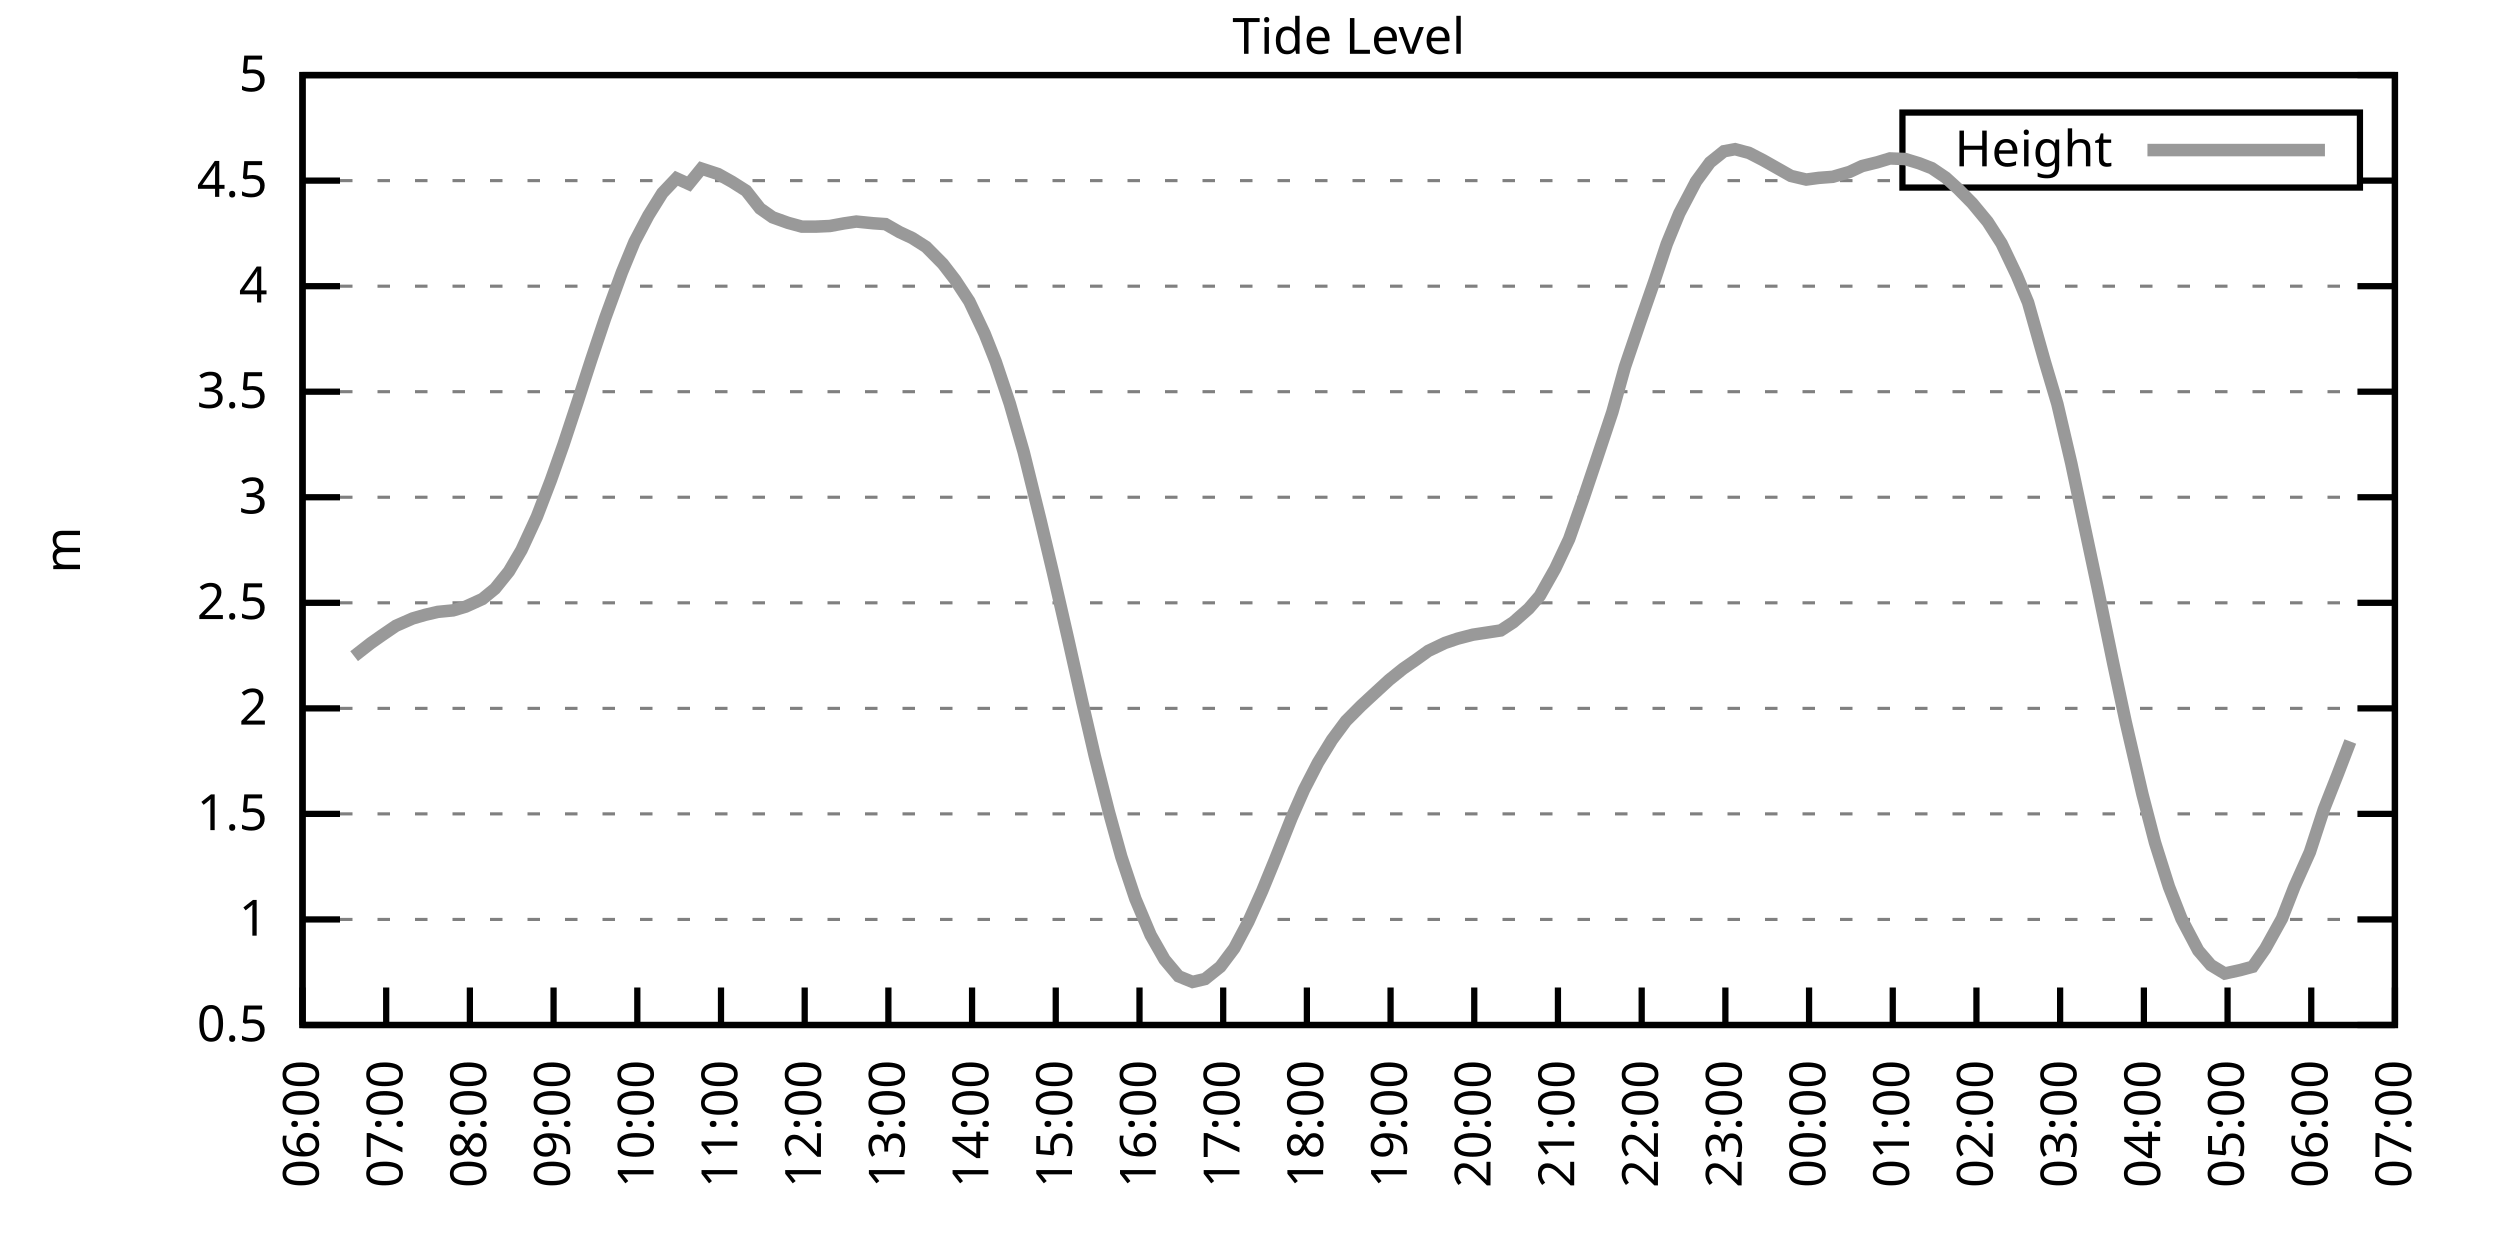
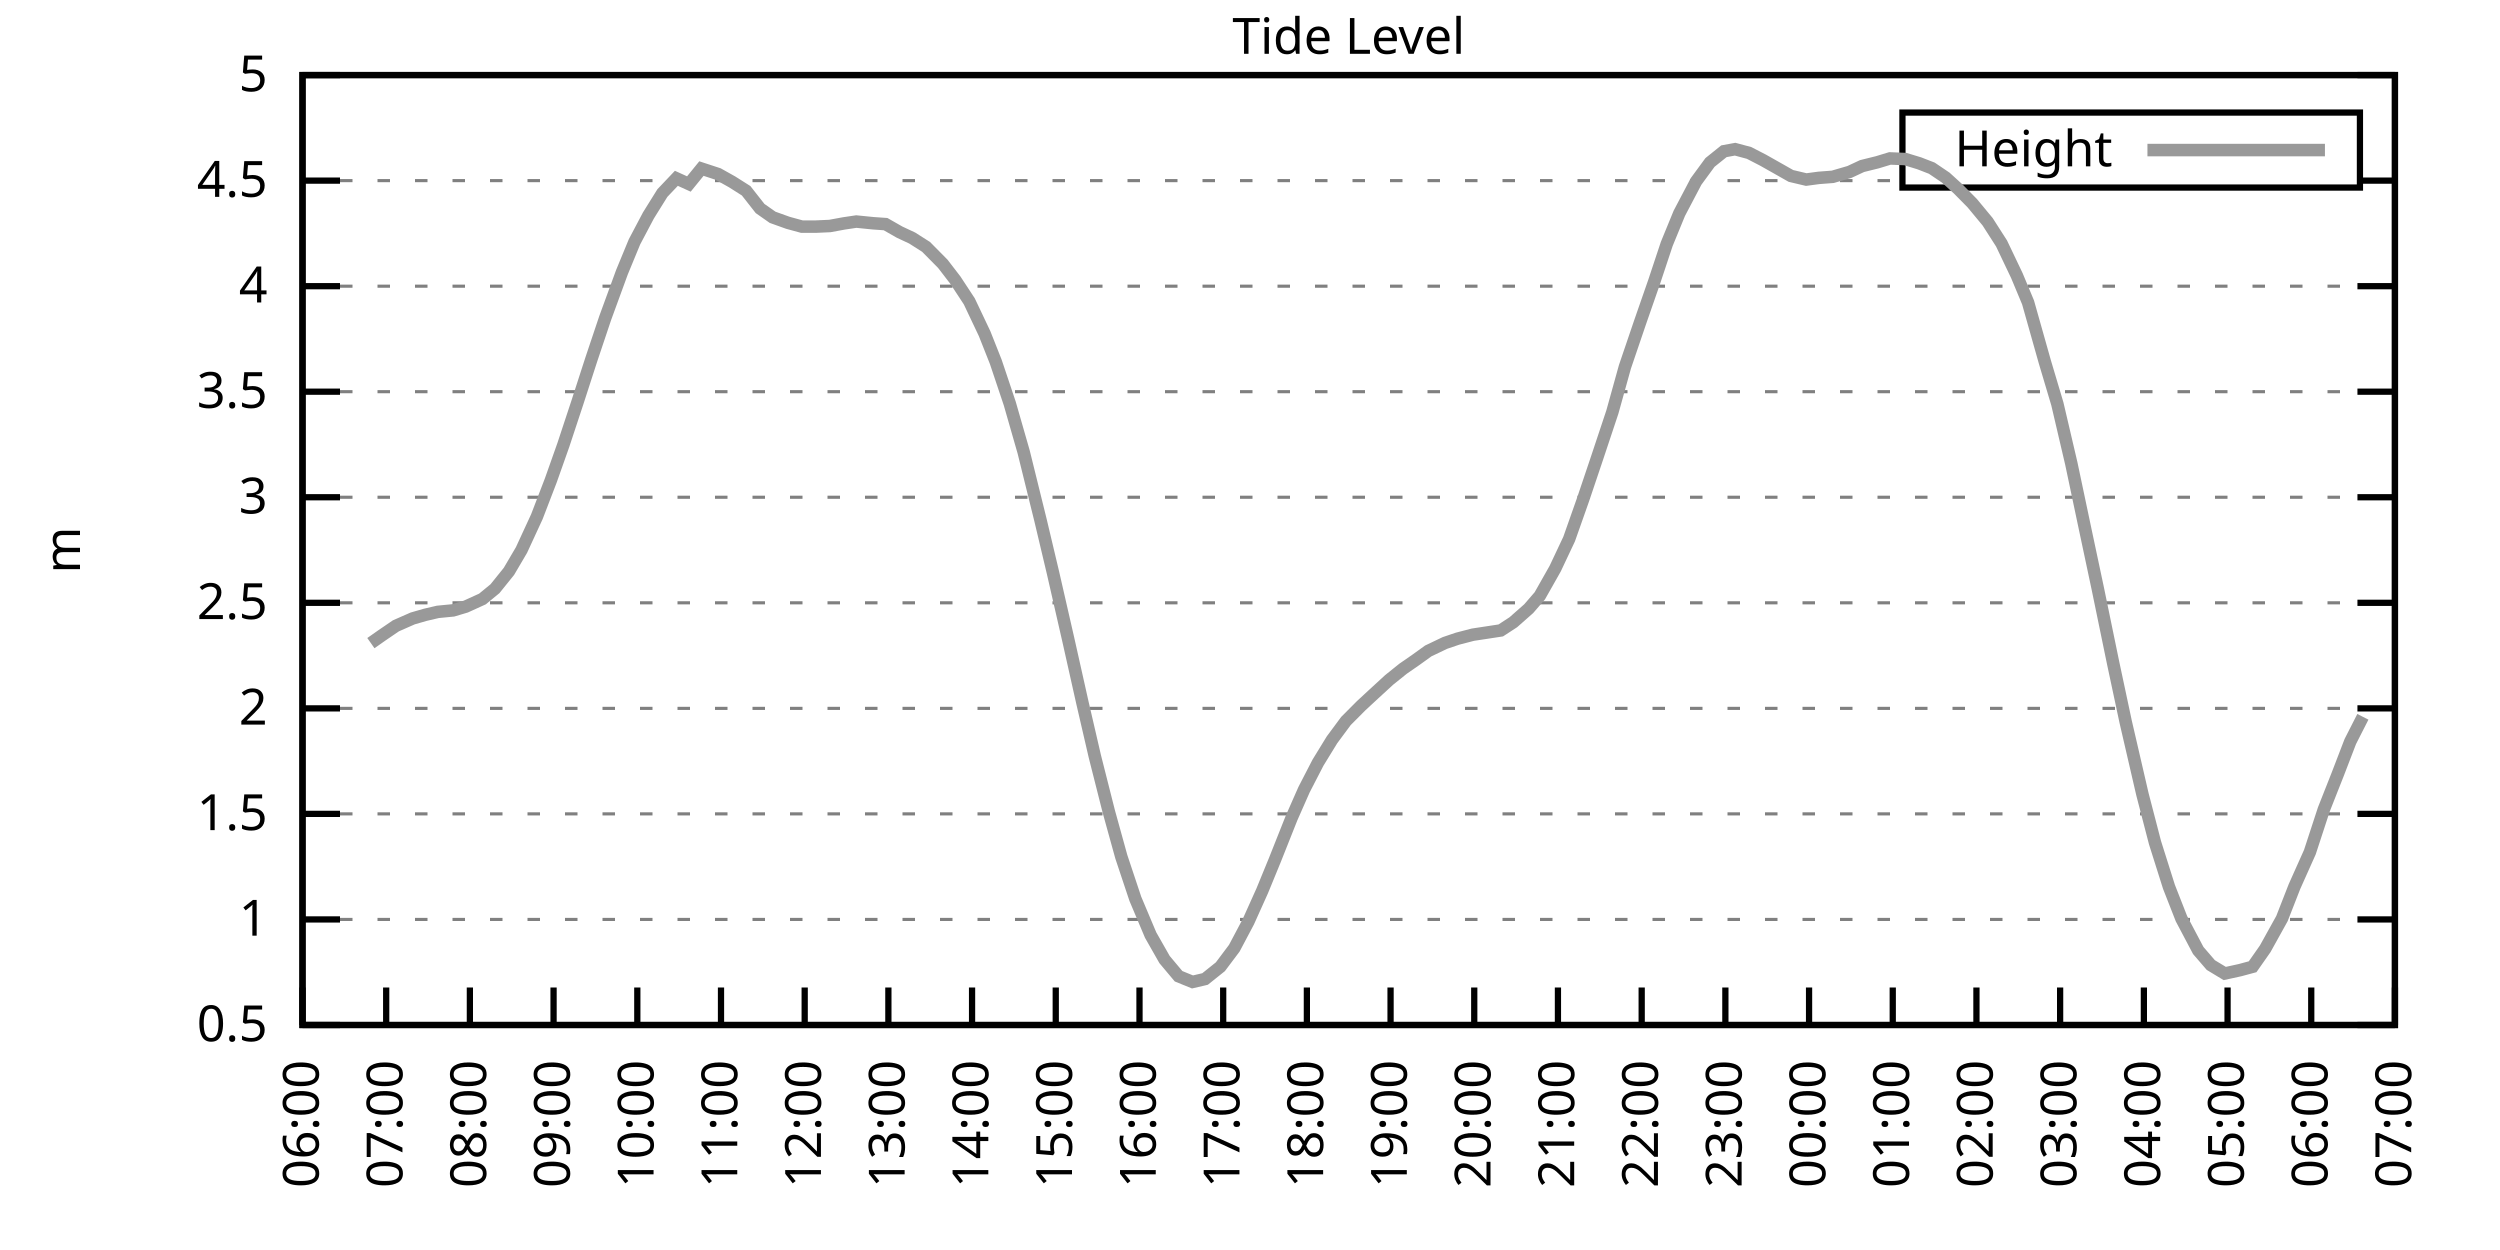
<svg xmlns="http://www.w3.org/2000/svg" xmlns:xlink="http://www.w3.org/1999/xlink" width="400" height="200" viewBox="0 0 400 200">
  <g id="gnuplot_canvas">
    <rect x="0" y="0" width="400" height="200" fill="none" />
    <defs>
      <circle id="gpDot" r="0.5" stroke-width="0.5" stroke="currentColor" />
      <path id="gpPt0" stroke-width="0.333" stroke="currentColor" d="M-1,0 h2 M0,-1 v2" />
      <path id="gpPt1" stroke-width="0.333" stroke="currentColor" d="M-1,-1 L1,1 M1,-1 L-1,1" />
      <path id="gpPt2" stroke-width="0.333" stroke="currentColor" d="M-1,0 L1,0 M0,-1 L0,1 M-1,-1 L1,1 M-1,1 L1,-1" />
      <rect id="gpPt3" stroke-width="0.333" stroke="currentColor" x="-1" y="-1" width="2" height="2" />
      <rect id="gpPt4" stroke-width="0.333" stroke="currentColor" fill="currentColor" x="-1" y="-1" width="2" height="2" />
      <circle id="gpPt5" stroke-width="0.333" stroke="currentColor" cx="0" cy="0" r="1" />
      <use xlink:href="#gpPt5" id="gpPt6" fill="currentColor" stroke="none" />
      <path id="gpPt7" stroke-width="0.333" stroke="currentColor" d="M0,-1.33 L-1.33,0.67 L1.33,0.67 z" />
      <use xlink:href="#gpPt7" id="gpPt8" fill="currentColor" stroke="none" />
      <use xlink:href="#gpPt7" id="gpPt9" stroke="currentColor" transform="rotate(180)" />
      <use xlink:href="#gpPt9" id="gpPt10" fill="currentColor" stroke="none" />
      <use xlink:href="#gpPt3" id="gpPt11" stroke="currentColor" transform="rotate(45)" />
      <use xlink:href="#gpPt11" id="gpPt12" fill="currentColor" stroke="none" />
      <path id="gpPt13" stroke-width="0.333" stroke="currentColor" d="M0,1.330 L1.265,0.411 L0.782,-1.067 L-0.782,-1.076 L-1.265,0.411 z" />
      <use xlink:href="#gpPt13" id="gpPt14" fill="currentColor" stroke="none" />
      <filter id="textbox" filterUnits="objectBoundingBox" x="0" y="0" height="1" width="1">
        <feFlood flood-color="white" flood-opacity="1" result="bgnd" />
        <feComposite in="SourceGraphic" in2="bgnd" operator="atop" />
      </filter>
      <filter id="greybox" filterUnits="objectBoundingBox" x="0" y="0" height="1" width="1">
        <feFlood flood-color="lightgrey" flood-opacity="1" result="grey" />
        <feComposite in="SourceGraphic" in2="grey" operator="atop" />
      </filter>
    </defs>
    <g fill="none" color="white" stroke="currentColor" stroke-width="1.00" stroke-linecap="butt" stroke-linejoin="miter">
</g>
    <g fill="none" color="black" stroke="currentColor" stroke-width="1.00" stroke-linecap="butt" stroke-linejoin="miter">
      <g stroke="none" shape-rendering="crispEdges">
        <polygon fill="rgb(255, 255, 255)" points="48.40,164.00 383.18,164.00 383.18,12.02 48.40,12.02 " />
      </g>
    </g>
    <g fill="none" color="black" stroke="currentColor" stroke-width="1.00" stroke-linecap="butt" stroke-linejoin="miter">
</g>
    <g fill="none" color="black" stroke="black" stroke-width="0.50" stroke-linecap="butt" stroke-linejoin="miter">
</g>
    <g fill="none" color="gray" stroke="currentColor" stroke-width="0.50" stroke-linecap="butt" stroke-linejoin="miter">
      <path stroke="gray" stroke-dasharray="2,4" class="gridline" d="M48.40,164.00 L383.19,164.00  " />
    </g>
    <g fill="none" color="gray" stroke="gray" stroke-width="1.00" stroke-linecap="butt" stroke-linejoin="miter">
</g>
    <g fill="none" color="black" stroke="currentColor" stroke-width="1.00" stroke-linecap="butt" stroke-linejoin="miter">
      <path stroke="black" d="M48.40,164.00 L54.40,164.00 M383.19,164.00 L377.19,164.00  " />
      <g transform="translate(42.80,166.60)" stroke="none" fill="black" font-family="Sans" font-size="8.00" text-anchor="end">
        <text>
          <tspan font-family="Sans"> 0.5</tspan>
        </text>
      </g>
    </g>
    <g fill="none" color="black" stroke="currentColor" stroke-width="1.00" stroke-linecap="butt" stroke-linejoin="miter">
</g>
    <g fill="none" color="black" stroke="black" stroke-width="0.50" stroke-linecap="butt" stroke-linejoin="miter">
</g>
    <g fill="none" color="gray" stroke="currentColor" stroke-width="0.50" stroke-linecap="butt" stroke-linejoin="miter">
      <path stroke="gray" stroke-dasharray="2,4" class="gridline" d="M48.40,147.11 L383.19,147.11  " />
    </g>
    <g fill="none" color="gray" stroke="gray" stroke-width="1.00" stroke-linecap="butt" stroke-linejoin="miter">
</g>
    <g fill="none" color="black" stroke="currentColor" stroke-width="1.00" stroke-linecap="butt" stroke-linejoin="miter">
      <path stroke="black" d="M48.40,147.11 L54.40,147.11 M383.19,147.11 L377.19,147.11  " />
      <g transform="translate(42.80,149.71)" stroke="none" fill="black" font-family="Sans" font-size="8.00" text-anchor="end">
        <text>
          <tspan font-family="Sans"> 1</tspan>
        </text>
      </g>
    </g>
    <g fill="none" color="black" stroke="currentColor" stroke-width="1.00" stroke-linecap="butt" stroke-linejoin="miter">
</g>
    <g fill="none" color="black" stroke="black" stroke-width="0.50" stroke-linecap="butt" stroke-linejoin="miter">
</g>
    <g fill="none" color="gray" stroke="currentColor" stroke-width="0.50" stroke-linecap="butt" stroke-linejoin="miter">
      <path stroke="gray" stroke-dasharray="2,4" class="gridline" d="M48.40,130.22 L383.19,130.22  " />
    </g>
    <g fill="none" color="gray" stroke="gray" stroke-width="1.00" stroke-linecap="butt" stroke-linejoin="miter">
</g>
    <g fill="none" color="black" stroke="currentColor" stroke-width="1.00" stroke-linecap="butt" stroke-linejoin="miter">
      <path stroke="black" d="M48.40,130.22 L54.40,130.22 M383.19,130.22 L377.19,130.22  " />
      <g transform="translate(42.80,132.82)" stroke="none" fill="black" font-family="Sans" font-size="8.00" text-anchor="end">
        <text>
          <tspan font-family="Sans"> 1.5</tspan>
        </text>
      </g>
    </g>
    <g fill="none" color="black" stroke="currentColor" stroke-width="1.00" stroke-linecap="butt" stroke-linejoin="miter">
</g>
    <g fill="none" color="black" stroke="black" stroke-width="0.50" stroke-linecap="butt" stroke-linejoin="miter">
</g>
    <g fill="none" color="gray" stroke="currentColor" stroke-width="0.50" stroke-linecap="butt" stroke-linejoin="miter">
      <path stroke="gray" stroke-dasharray="2,4" class="gridline" d="M48.40,113.34 L383.19,113.34  " />
    </g>
    <g fill="none" color="gray" stroke="gray" stroke-width="1.00" stroke-linecap="butt" stroke-linejoin="miter">
</g>
    <g fill="none" color="black" stroke="currentColor" stroke-width="1.00" stroke-linecap="butt" stroke-linejoin="miter">
      <path stroke="black" d="M48.40,113.34 L54.40,113.34 M383.19,113.34 L377.19,113.34  " />
      <g transform="translate(42.80,115.94)" stroke="none" fill="black" font-family="Sans" font-size="8.00" text-anchor="end">
        <text>
          <tspan font-family="Sans"> 2</tspan>
        </text>
      </g>
    </g>
    <g fill="none" color="black" stroke="currentColor" stroke-width="1.00" stroke-linecap="butt" stroke-linejoin="miter">
</g>
    <g fill="none" color="black" stroke="black" stroke-width="0.50" stroke-linecap="butt" stroke-linejoin="miter">
</g>
    <g fill="none" color="gray" stroke="currentColor" stroke-width="0.50" stroke-linecap="butt" stroke-linejoin="miter">
      <path stroke="gray" stroke-dasharray="2,4" class="gridline" d="M48.40,96.45 L383.19,96.45  " />
    </g>
    <g fill="none" color="gray" stroke="gray" stroke-width="1.00" stroke-linecap="butt" stroke-linejoin="miter">
</g>
    <g fill="none" color="black" stroke="currentColor" stroke-width="1.00" stroke-linecap="butt" stroke-linejoin="miter">
      <path stroke="black" d="M48.40,96.45 L54.40,96.45 M383.19,96.45 L377.19,96.45  " />
      <g transform="translate(42.80,99.05)" stroke="none" fill="black" font-family="Sans" font-size="8.00" text-anchor="end">
        <text>
          <tspan font-family="Sans"> 2.5</tspan>
        </text>
      </g>
    </g>
    <g fill="none" color="black" stroke="currentColor" stroke-width="1.00" stroke-linecap="butt" stroke-linejoin="miter">
</g>
    <g fill="none" color="black" stroke="black" stroke-width="0.50" stroke-linecap="butt" stroke-linejoin="miter">
</g>
    <g fill="none" color="gray" stroke="currentColor" stroke-width="0.50" stroke-linecap="butt" stroke-linejoin="miter">
      <path stroke="gray" stroke-dasharray="2,4" class="gridline" d="M48.40,79.56 L383.19,79.56  " />
    </g>
    <g fill="none" color="gray" stroke="gray" stroke-width="1.00" stroke-linecap="butt" stroke-linejoin="miter">
</g>
    <g fill="none" color="black" stroke="currentColor" stroke-width="1.00" stroke-linecap="butt" stroke-linejoin="miter">
      <path stroke="black" d="M48.40,79.56 L54.40,79.56 M383.19,79.56 L377.19,79.56  " />
      <g transform="translate(42.80,82.16)" stroke="none" fill="black" font-family="Sans" font-size="8.00" text-anchor="end">
        <text>
          <tspan font-family="Sans"> 3</tspan>
        </text>
      </g>
    </g>
    <g fill="none" color="black" stroke="currentColor" stroke-width="1.00" stroke-linecap="butt" stroke-linejoin="miter">
</g>
    <g fill="none" color="black" stroke="black" stroke-width="0.50" stroke-linecap="butt" stroke-linejoin="miter">
</g>
    <g fill="none" color="gray" stroke="currentColor" stroke-width="0.50" stroke-linecap="butt" stroke-linejoin="miter">
      <path stroke="gray" stroke-dasharray="2,4" class="gridline" d="M48.40,62.67 L383.19,62.67  " />
    </g>
    <g fill="none" color="gray" stroke="gray" stroke-width="1.00" stroke-linecap="butt" stroke-linejoin="miter">
</g>
    <g fill="none" color="black" stroke="currentColor" stroke-width="1.00" stroke-linecap="butt" stroke-linejoin="miter">
      <path stroke="black" d="M48.40,62.67 L54.40,62.67 M383.19,62.67 L377.19,62.67  " />
      <g transform="translate(42.80,65.27)" stroke="none" fill="black" font-family="Sans" font-size="8.00" text-anchor="end">
        <text>
          <tspan font-family="Sans"> 3.5</tspan>
        </text>
      </g>
    </g>
    <g fill="none" color="black" stroke="currentColor" stroke-width="1.00" stroke-linecap="butt" stroke-linejoin="miter">
</g>
    <g fill="none" color="black" stroke="black" stroke-width="0.50" stroke-linecap="butt" stroke-linejoin="miter">
</g>
    <g fill="none" color="gray" stroke="currentColor" stroke-width="0.50" stroke-linecap="butt" stroke-linejoin="miter">
      <path stroke="gray" stroke-dasharray="2,4" class="gridline" d="M48.40,45.79 L383.19,45.79  " />
    </g>
    <g fill="none" color="gray" stroke="gray" stroke-width="1.00" stroke-linecap="butt" stroke-linejoin="miter">
</g>
    <g fill="none" color="black" stroke="currentColor" stroke-width="1.00" stroke-linecap="butt" stroke-linejoin="miter">
      <path stroke="black" d="M48.40,45.79 L54.40,45.79 M383.19,45.79 L377.19,45.79  " />
      <g transform="translate(42.80,48.39)" stroke="none" fill="black" font-family="Sans" font-size="8.00" text-anchor="end">
        <text>
          <tspan font-family="Sans"> 4</tspan>
        </text>
      </g>
    </g>
    <g fill="none" color="black" stroke="currentColor" stroke-width="1.00" stroke-linecap="butt" stroke-linejoin="miter">
</g>
    <g fill="none" color="black" stroke="black" stroke-width="0.50" stroke-linecap="butt" stroke-linejoin="miter">
</g>
    <g fill="none" color="gray" stroke="currentColor" stroke-width="0.50" stroke-linecap="butt" stroke-linejoin="miter">
      <path stroke="gray" stroke-dasharray="2,4" class="gridline" d="M48.40,28.90 L304.39,28.90 M377.59,28.90 L383.19,28.90  " />
    </g>
    <g fill="none" color="gray" stroke="gray" stroke-width="1.00" stroke-linecap="butt" stroke-linejoin="miter">
</g>
    <g fill="none" color="black" stroke="currentColor" stroke-width="1.00" stroke-linecap="butt" stroke-linejoin="miter">
      <path stroke="black" d="M48.40,28.90 L54.40,28.90 M383.19,28.90 L377.19,28.90  " />
      <g transform="translate(42.80,31.50)" stroke="none" fill="black" font-family="Sans" font-size="8.00" text-anchor="end">
        <text>
          <tspan font-family="Sans"> 4.5</tspan>
        </text>
      </g>
    </g>
    <g fill="none" color="black" stroke="currentColor" stroke-width="1.00" stroke-linecap="butt" stroke-linejoin="miter">
</g>
    <g fill="none" color="black" stroke="black" stroke-width="0.50" stroke-linecap="butt" stroke-linejoin="miter">
</g>
    <g fill="none" color="gray" stroke="currentColor" stroke-width="0.50" stroke-linecap="butt" stroke-linejoin="miter">
      <path stroke="gray" stroke-dasharray="2,4" class="gridline" d="M48.40,12.01 L383.19,12.01  " />
    </g>
    <g fill="none" color="gray" stroke="gray" stroke-width="1.00" stroke-linecap="butt" stroke-linejoin="miter">
</g>
    <g fill="none" color="black" stroke="currentColor" stroke-width="1.00" stroke-linecap="butt" stroke-linejoin="miter">
      <path stroke="black" d="M48.40,12.01 L54.40,12.01 M383.19,12.01 L377.19,12.01  " />
      <g transform="translate(42.80,14.61)" stroke="none" fill="black" font-family="Sans" font-size="8.00" text-anchor="end">
        <text>
          <tspan font-family="Sans"> 5</tspan>
        </text>
      </g>
    </g>
    <g fill="none" color="black" stroke="currentColor" stroke-width="1.00" stroke-linecap="butt" stroke-linejoin="miter">
      <path stroke="black" d="M48.40,164.00 L48.40,158.00  " />
      <g transform="translate(51.00,169.60) rotate(270.00)" stroke="none" fill="black" font-family="Sans" font-size="8.00" text-anchor="end">
        <text>
          <tspan font-family="Sans">06:00</tspan>
        </text>
      </g>
    </g>
    <g fill="none" color="black" stroke="currentColor" stroke-width="1.00" stroke-linecap="butt" stroke-linejoin="miter">
      <path stroke="black" d="M61.79,164.00 L61.79,158.00  " />
      <g transform="translate(64.39,169.60) rotate(270.00)" stroke="none" fill="black" font-family="Sans" font-size="8.00" text-anchor="end">
        <text>
          <tspan font-family="Sans">07:00</tspan>
        </text>
      </g>
    </g>
    <g fill="none" color="black" stroke="currentColor" stroke-width="1.00" stroke-linecap="butt" stroke-linejoin="miter">
      <path stroke="black" d="M75.18,164.00 L75.18,158.00  " />
      <g transform="translate(77.78,169.60) rotate(270.00)" stroke="none" fill="black" font-family="Sans" font-size="8.00" text-anchor="end">
        <text>
          <tspan font-family="Sans">08:00</tspan>
        </text>
      </g>
    </g>
    <g fill="none" color="black" stroke="currentColor" stroke-width="1.00" stroke-linecap="butt" stroke-linejoin="miter">
      <path stroke="black" d="M88.57,164.00 L88.57,158.00  " />
      <g transform="translate(91.17,169.60) rotate(270.00)" stroke="none" fill="black" font-family="Sans" font-size="8.00" text-anchor="end">
        <text>
          <tspan font-family="Sans">09:00</tspan>
        </text>
      </g>
    </g>
    <g fill="none" color="black" stroke="currentColor" stroke-width="1.00" stroke-linecap="butt" stroke-linejoin="miter">
      <path stroke="black" d="M101.97,164.00 L101.97,158.00  " />
      <g transform="translate(104.57,169.60) rotate(270.00)" stroke="none" fill="black" font-family="Sans" font-size="8.00" text-anchor="end">
        <text>
          <tspan font-family="Sans">10:00</tspan>
        </text>
      </g>
    </g>
    <g fill="none" color="black" stroke="currentColor" stroke-width="1.00" stroke-linecap="butt" stroke-linejoin="miter">
      <path stroke="black" d="M115.36,164.00 L115.36,158.00  " />
      <g transform="translate(117.96,169.60) rotate(270.00)" stroke="none" fill="black" font-family="Sans" font-size="8.00" text-anchor="end">
        <text>
          <tspan font-family="Sans">11:00</tspan>
        </text>
      </g>
    </g>
    <g fill="none" color="black" stroke="currentColor" stroke-width="1.00" stroke-linecap="butt" stroke-linejoin="miter">
      <path stroke="black" d="M128.75,164.00 L128.75,158.00  " />
      <g transform="translate(131.35,169.60) rotate(270.00)" stroke="none" fill="black" font-family="Sans" font-size="8.00" text-anchor="end">
        <text>
          <tspan font-family="Sans">12:00</tspan>
        </text>
      </g>
    </g>
    <g fill="none" color="black" stroke="currentColor" stroke-width="1.00" stroke-linecap="butt" stroke-linejoin="miter">
      <path stroke="black" d="M142.14,164.00 L142.14,158.00  " />
      <g transform="translate(144.74,169.60) rotate(270.00)" stroke="none" fill="black" font-family="Sans" font-size="8.00" text-anchor="end">
        <text>
          <tspan font-family="Sans">13:00</tspan>
        </text>
      </g>
    </g>
    <g fill="none" color="black" stroke="currentColor" stroke-width="1.00" stroke-linecap="butt" stroke-linejoin="miter">
      <path stroke="black" d="M155.53,164.00 L155.53,158.00  " />
      <g transform="translate(158.13,169.60) rotate(270.00)" stroke="none" fill="black" font-family="Sans" font-size="8.00" text-anchor="end">
        <text>
          <tspan font-family="Sans">14:00</tspan>
        </text>
      </g>
    </g>
    <g fill="none" color="black" stroke="currentColor" stroke-width="1.00" stroke-linecap="butt" stroke-linejoin="miter">
      <path stroke="black" d="M168.92,164.00 L168.92,158.00  " />
      <g transform="translate(171.52,169.60) rotate(270.00)" stroke="none" fill="black" font-family="Sans" font-size="8.00" text-anchor="end">
        <text>
          <tspan font-family="Sans">15:00</tspan>
        </text>
      </g>
    </g>
    <g fill="none" color="black" stroke="currentColor" stroke-width="1.00" stroke-linecap="butt" stroke-linejoin="miter">
      <path stroke="black" d="M182.32,164.00 L182.32,158.00  " />
      <g transform="translate(184.92,169.60) rotate(270.00)" stroke="none" fill="black" font-family="Sans" font-size="8.00" text-anchor="end">
        <text>
          <tspan font-family="Sans">16:00</tspan>
        </text>
      </g>
    </g>
    <g fill="none" color="black" stroke="currentColor" stroke-width="1.00" stroke-linecap="butt" stroke-linejoin="miter">
      <path stroke="black" d="M195.71,164.00 L195.71,158.00  " />
      <g transform="translate(198.31,169.60) rotate(270.00)" stroke="none" fill="black" font-family="Sans" font-size="8.00" text-anchor="end">
        <text>
          <tspan font-family="Sans">17:00</tspan>
        </text>
      </g>
    </g>
    <g fill="none" color="black" stroke="currentColor" stroke-width="1.00" stroke-linecap="butt" stroke-linejoin="miter">
      <path stroke="black" d="M209.10,164.00 L209.10,158.00  " />
      <g transform="translate(211.70,169.60) rotate(270.00)" stroke="none" fill="black" font-family="Sans" font-size="8.00" text-anchor="end">
        <text>
          <tspan font-family="Sans">18:00</tspan>
        </text>
      </g>
    </g>
    <g fill="none" color="black" stroke="currentColor" stroke-width="1.00" stroke-linecap="butt" stroke-linejoin="miter">
      <path stroke="black" d="M222.49,164.00 L222.49,158.00  " />
      <g transform="translate(225.09,169.60) rotate(270.00)" stroke="none" fill="black" font-family="Sans" font-size="8.00" text-anchor="end">
        <text>
          <tspan font-family="Sans">19:00</tspan>
        </text>
      </g>
    </g>
    <g fill="none" color="black" stroke="currentColor" stroke-width="1.00" stroke-linecap="butt" stroke-linejoin="miter">
      <path stroke="black" d="M235.88,164.00 L235.88,158.00  " />
      <g transform="translate(238.48,169.60) rotate(270.00)" stroke="none" fill="black" font-family="Sans" font-size="8.00" text-anchor="end">
        <text>
          <tspan font-family="Sans">20:00</tspan>
        </text>
      </g>
    </g>
    <g fill="none" color="black" stroke="currentColor" stroke-width="1.00" stroke-linecap="butt" stroke-linejoin="miter">
      <path stroke="black" d="M249.27,164.00 L249.27,158.00  " />
      <g transform="translate(251.87,169.60) rotate(270.00)" stroke="none" fill="black" font-family="Sans" font-size="8.00" text-anchor="end">
        <text>
          <tspan font-family="Sans">21:00</tspan>
        </text>
      </g>
    </g>
    <g fill="none" color="black" stroke="currentColor" stroke-width="1.00" stroke-linecap="butt" stroke-linejoin="miter">
      <path stroke="black" d="M262.67,164.00 L262.67,158.00  " />
      <g transform="translate(265.27,169.60) rotate(270.00)" stroke="none" fill="black" font-family="Sans" font-size="8.00" text-anchor="end">
        <text>
          <tspan font-family="Sans">22:00</tspan>
        </text>
      </g>
    </g>
    <g fill="none" color="black" stroke="currentColor" stroke-width="1.00" stroke-linecap="butt" stroke-linejoin="miter">
      <path stroke="black" d="M276.06,164.00 L276.06,158.00  " />
      <g transform="translate(278.66,169.60) rotate(270.00)" stroke="none" fill="black" font-family="Sans" font-size="8.00" text-anchor="end">
        <text>
          <tspan font-family="Sans">23:00</tspan>
        </text>
      </g>
    </g>
    <g fill="none" color="black" stroke="currentColor" stroke-width="1.00" stroke-linecap="butt" stroke-linejoin="miter">
      <path stroke="black" d="M289.45,164.00 L289.45,158.00  " />
      <g transform="translate(292.05,169.60) rotate(270.00)" stroke="none" fill="black" font-family="Sans" font-size="8.00" text-anchor="end">
        <text>
          <tspan font-family="Sans">00:00</tspan>
        </text>
      </g>
    </g>
    <g fill="none" color="black" stroke="currentColor" stroke-width="1.00" stroke-linecap="butt" stroke-linejoin="miter">
      <path stroke="black" d="M302.84,164.00 L302.84,158.00  " />
      <g transform="translate(305.44,169.60) rotate(270.00)" stroke="none" fill="black" font-family="Sans" font-size="8.00" text-anchor="end">
        <text>
          <tspan font-family="Sans">01:00</tspan>
        </text>
      </g>
    </g>
    <g fill="none" color="black" stroke="currentColor" stroke-width="1.00" stroke-linecap="butt" stroke-linejoin="miter">
      <path stroke="black" d="M316.23,164.00 L316.23,158.00  " />
      <g transform="translate(318.83,169.60) rotate(270.00)" stroke="none" fill="black" font-family="Sans" font-size="8.00" text-anchor="end">
        <text>
          <tspan font-family="Sans">02:00</tspan>
        </text>
      </g>
    </g>
    <g fill="none" color="black" stroke="currentColor" stroke-width="1.00" stroke-linecap="butt" stroke-linejoin="miter">
      <path stroke="black" d="M329.62,164.00 L329.62,158.00  " />
      <g transform="translate(332.22,169.60) rotate(270.00)" stroke="none" fill="black" font-family="Sans" font-size="8.00" text-anchor="end">
        <text>
          <tspan font-family="Sans">03:00</tspan>
        </text>
      </g>
    </g>
    <g fill="none" color="black" stroke="currentColor" stroke-width="1.00" stroke-linecap="butt" stroke-linejoin="miter">
      <path stroke="black" d="M343.02,164.00 L343.02,158.00  " />
      <g transform="translate(345.62,169.60) rotate(270.00)" stroke="none" fill="black" font-family="Sans" font-size="8.00" text-anchor="end">
        <text>
          <tspan font-family="Sans">04:00</tspan>
        </text>
      </g>
    </g>
    <g fill="none" color="black" stroke="currentColor" stroke-width="1.00" stroke-linecap="butt" stroke-linejoin="miter">
      <path stroke="black" d="M356.41,164.00 L356.41,158.00  " />
      <g transform="translate(359.01,169.60) rotate(270.00)" stroke="none" fill="black" font-family="Sans" font-size="8.00" text-anchor="end">
        <text>
          <tspan font-family="Sans">05:00</tspan>
        </text>
      </g>
    </g>
    <g fill="none" color="black" stroke="currentColor" stroke-width="1.00" stroke-linecap="butt" stroke-linejoin="miter">
      <path stroke="black" d="M369.80,164.00 L369.80,158.00  " />
      <g transform="translate(372.40,169.60) rotate(270.00)" stroke="none" fill="black" font-family="Sans" font-size="8.00" text-anchor="end">
        <text>
          <tspan font-family="Sans">06:00</tspan>
        </text>
      </g>
    </g>
    <g fill="none" color="black" stroke="currentColor" stroke-width="1.00" stroke-linecap="butt" stroke-linejoin="miter">
      <path stroke="black" d="M383.19,164.00 L383.19,158.00  " />
      <g transform="translate(385.79,169.60) rotate(270.00)" stroke="none" fill="black" font-family="Sans" font-size="8.00" text-anchor="end">
        <text>
          <tspan font-family="Sans">07:00</tspan>
        </text>
      </g>
    </g>
    <g fill="none" color="black" stroke="currentColor" stroke-width="1.00" stroke-linecap="butt" stroke-linejoin="miter">
</g>
    <g fill="none" color="black" stroke="currentColor" stroke-width="1.00" stroke-linecap="butt" stroke-linejoin="miter">
      <path stroke="black" d="M48.40,12.01 L48.40,164.00 L383.19,164.00 L383.19,12.01 L48.40,12.01 Z  " />
    </g>
    <g fill="none" color="black" stroke="currentColor" stroke-width="1.00" stroke-linecap="butt" stroke-linejoin="miter">
</g>
    <g fill="none" color="black" stroke="currentColor" stroke-width="1.00" stroke-linecap="butt" stroke-linejoin="miter">
      <path stroke="black" d="M304.39,30.01 L304.39,18.01 L377.59,18.01 L377.59,30.01 L304.39,30.01 Z  " />
    </g>
    <g id="Tide_level_plot_1">
      <g fill="none" color="white" stroke="black" stroke-width="2.00" stroke-linecap="butt" stroke-linejoin="miter">
</g>
      <g fill="none" color="black" stroke="currentColor" stroke-width="2.00" stroke-linecap="butt" stroke-linejoin="miter">
        <g transform="translate(337.99,26.61)" stroke="none" fill="black" font-family="Sans" font-size="8.00" text-anchor="end">
          <text>
            <tspan font-family="Sans">Height</tspan>
          </text>
        </g>
      </g>
      <g fill="none" color="black" stroke="currentColor" stroke-width="2.00" stroke-linecap="butt" stroke-linejoin="miter">
-         <path stroke="rgb(153, 153, 153)" d="M343.59,24.01 L371.99,24.01 M56.66,104.99 L59.34,102.90 L61.12,101.65 L63.35,100.13 L66.03,98.95 L68.04,98.37   L70.05,97.90 L72.50,97.66 L74.51,97.06 L77.19,95.84 L79.20,94.19 L81.43,91.42 L83.44,88.00 L85.90,82.67   L88.13,76.86 L90.14,71.18 L92.37,64.43 L94.60,57.54 L96.83,50.89 L99.51,43.56 L101.52,38.69 L103.75,34.47   L105.98,30.89 L108.22,28.53 L110.22,29.44 L112.23,26.97 L114.91,27.85 L117.14,29.10 L119.38,30.52 L121.61,33.36   L123.62,34.77 L126.07,35.65 L128.30,36.26 L130.54,36.26 L132.77,36.16 L135.00,35.75 L137.01,35.45 L139.69,35.72   L141.69,35.86 L143.93,37.14 L145.94,38.08 L148.17,39.50 L150.85,42.21 L152.85,44.81 L155.09,48.22 L157.54,53.39   L159.33,57.91 L161.56,64.56 L163.79,72.33 L166.47,83.18 L168.48,91.65 L170.93,102.36 L173.17,112.36 L175.17,121.00   L177.41,129.85 L179.41,137.08 L181.65,143.80 L184.10,149.61 L186.33,153.53 L188.57,156.20 L190.80,157.11 L192.81,156.64   L195.26,154.68 L197.49,151.71 L199.73,147.48 L201.96,142.52 L203.97,137.62 L206.64,130.90 L208.65,126.34 L210.88,122.02   L213.12,118.37 L215.35,115.36 L217.80,112.90 L219.81,111.04 L222.27,108.78 L224.50,106.99 L226.51,105.60 L228.52,104.15   L231.20,102.87 L233.20,102.19 L235.66,101.55 L237.44,101.28 L240.12,100.87 L242.13,99.56 L244.59,97.39 L246.37,95.33   L248.83,90.98 L251.06,86.25 L253.29,79.93 L255.52,73.31 L257.98,65.92 L259.99,58.69 L262.44,51.49 L264.67,45.08   L266.68,39.03 L268.69,34.13 L271.37,29.03 L273.60,25.99 L275.83,24.20 L277.62,23.87 L279.85,24.47 L282.08,25.62   L284.54,27.01 L286.55,28.15 L289.00,28.73 L291.01,28.46 L293.24,28.29 L295.92,27.51 L297.93,26.57 L300.39,25.96   L302.39,25.35 L304.85,25.45 L307.08,26.13 L309.09,26.91 L311.32,28.42 L313.33,30.25 L315.56,32.51 L318.02,35.48   L320.25,38.96 L322.70,44.10 L324.49,48.39 L327.17,57.88 L329.18,64.63 L331.41,74.16 L333.64,84.73 L335.65,94.19   L338.10,106.07 L340.11,115.50 L342.79,127.08 L344.80,134.82 L347.03,141.88 L349.04,147.01 L351.72,152.08 L353.73,154.41   L355.96,155.76 L358.42,155.22 L360.42,154.68 L362.43,151.81 L365.11,146.98 L367.12,141.84 L369.58,136.34 L371.81,129.52   L374.04,123.87 L376.05,118.64  " />
+         <path stroke="rgb(153, 153, 153)" d="M343.59,24.01 L371.99,24.01 M59.34,102.90 L61.12,101.65 L63.35,100.13 L66.03,98.95 L68.04,98.37 L70.05,97.90   L72.50,97.66 L74.51,97.06 L77.19,95.84 L79.20,94.19 L81.43,91.42 L83.44,88.00 L85.90,82.67 L88.13,76.86   L90.14,71.18 L92.37,64.43 L94.60,57.54 L96.83,50.89 L99.51,43.56 L101.52,38.69 L103.75,34.47 L105.98,30.89   L108.22,28.53 L110.22,29.44 L112.23,26.97 L114.91,27.85 L117.14,29.10 L119.38,30.52 L121.61,33.36 L123.62,34.77   L126.07,35.65 L128.30,36.26 L130.54,36.26 L132.77,36.16 L135.00,35.75 L137.01,35.45 L139.69,35.72 L141.69,35.86   L143.93,37.14 L145.94,38.08 L148.17,39.50 L150.85,42.21 L152.85,44.81 L155.09,48.22 L157.54,53.39 L159.33,57.91   L161.56,64.56 L163.79,72.33 L166.47,83.18 L168.48,91.65 L170.93,102.36 L173.17,112.36 L175.17,121.00 L177.41,129.85   L179.41,137.08 L181.65,143.80 L184.10,149.61 L186.33,153.53 L188.57,156.20 L190.80,157.11 L192.81,156.64 L195.26,154.68   L197.49,151.71 L199.73,147.48 L201.96,142.52 L203.97,137.62 L206.64,130.90 L208.65,126.34 L210.88,122.02 L213.12,118.37   L215.35,115.36 L217.80,112.90 L219.81,111.04 L222.27,108.78 L224.50,106.99 L226.51,105.60 L228.52,104.15 L231.20,102.87   L233.20,102.19 L235.66,101.55 L237.44,101.28 L240.12,100.87 L242.13,99.56 L244.59,97.39 L246.37,95.33 L248.83,90.98   L251.06,86.25 L253.29,79.93 L255.52,73.31 L257.98,65.92 L259.99,58.69 L262.44,51.49 L264.67,45.08 L266.68,39.03   L268.69,34.13 L271.37,29.03 L273.60,25.99 L275.83,24.20 L277.62,23.87 L279.85,24.47 L282.08,25.62 L284.54,27.01   L286.55,28.15 L289.00,28.73 L291.01,28.46 L293.24,28.29 L295.92,27.51 L297.93,26.57 L300.39,25.96 L302.39,25.35   L304.85,25.45 L307.08,26.13 L309.09,26.91 L311.32,28.42 L313.33,30.25 L315.56,32.51 L318.02,35.48 L320.25,38.96   L322.70,44.10 L324.49,48.39 L327.17,57.88 L329.18,64.63 L331.41,74.16 L333.64,84.73 L335.65,94.19 L338.10,106.07   L340.11,115.50 L342.79,127.08 L344.80,134.82 L347.03,141.88 L349.04,147.01 L351.72,152.08 L353.73,154.41 L355.96,155.76   L358.42,155.22 L360.42,154.68 L362.43,151.81 L365.11,146.98 L367.12,141.84 L369.58,136.34 L371.81,129.52 L374.04,123.87   L376.05,118.64 L378.06,114.69  " />
      </g>
    </g>
    <g fill="none" color="black" stroke="currentColor" stroke-width="2.00" stroke-linecap="butt" stroke-linejoin="miter">
</g>
    <g fill="none" color="black" stroke="black" stroke-width="1.00" stroke-linecap="butt" stroke-linejoin="miter">
</g>
    <g fill="none" color="black" stroke="currentColor" stroke-width="1.00" stroke-linecap="butt" stroke-linejoin="miter">
      <path stroke="black" d="M48.40,12.01 L48.40,164.00 L383.19,164.00 L383.19,12.01 L48.40,12.01 Z  " />
      <g transform="translate(12.80,88.01) rotate(270.00)" stroke="none" fill="black" font-family="Sans" font-size="8.00" text-anchor="middle">
        <text>
          <tspan font-family="Sans">m</tspan>
        </text>
      </g>
    </g>
    <g fill="none" color="black" stroke="currentColor" stroke-width="1.00" stroke-linecap="butt" stroke-linejoin="miter">
</g>
    <g fill="none" color="black" stroke="currentColor" stroke-width="1.00" stroke-linecap="butt" stroke-linejoin="miter">
      <g transform="translate(215.79,8.61)" stroke="none" fill="black" font-family="Sans" font-size="8.00" text-anchor="middle">
        <text>
          <tspan font-family="Sans">Tide Level</tspan>
        </text>
      </g>
    </g>
    <g fill="none" color="black" stroke="currentColor" stroke-width="1.00" stroke-linecap="butt" stroke-linejoin="miter">
</g>
  </g>
</svg>
